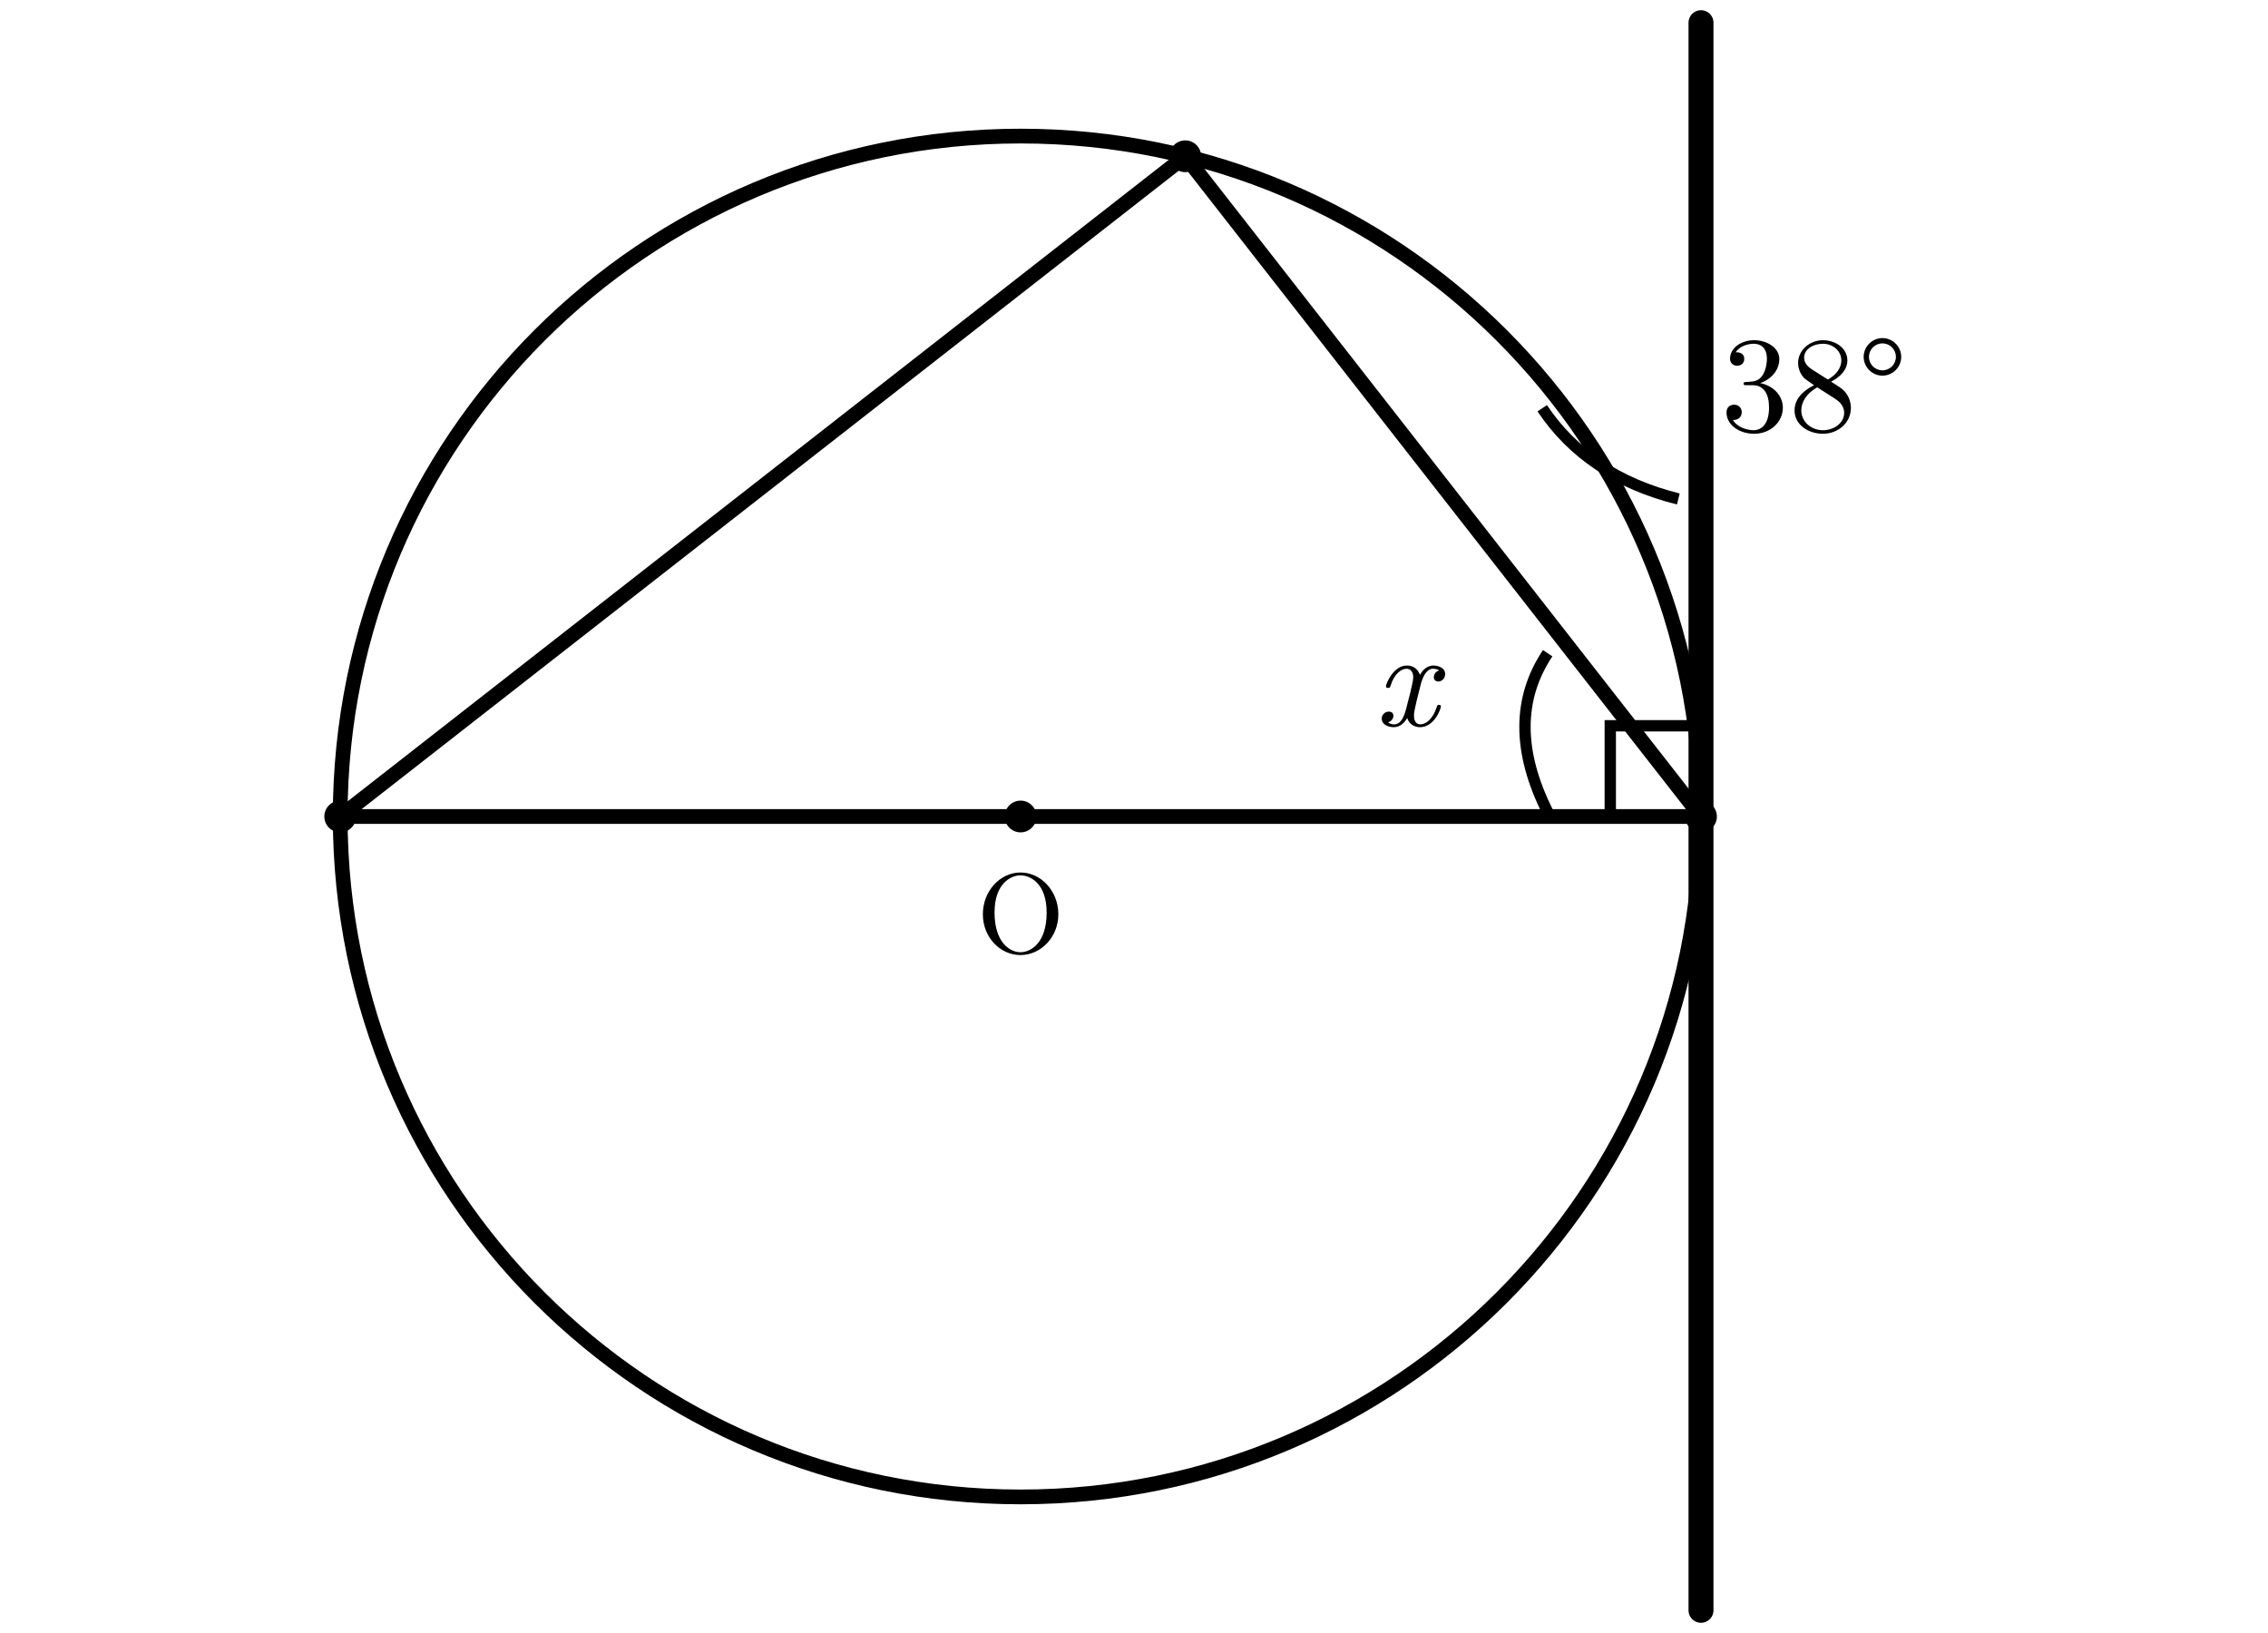
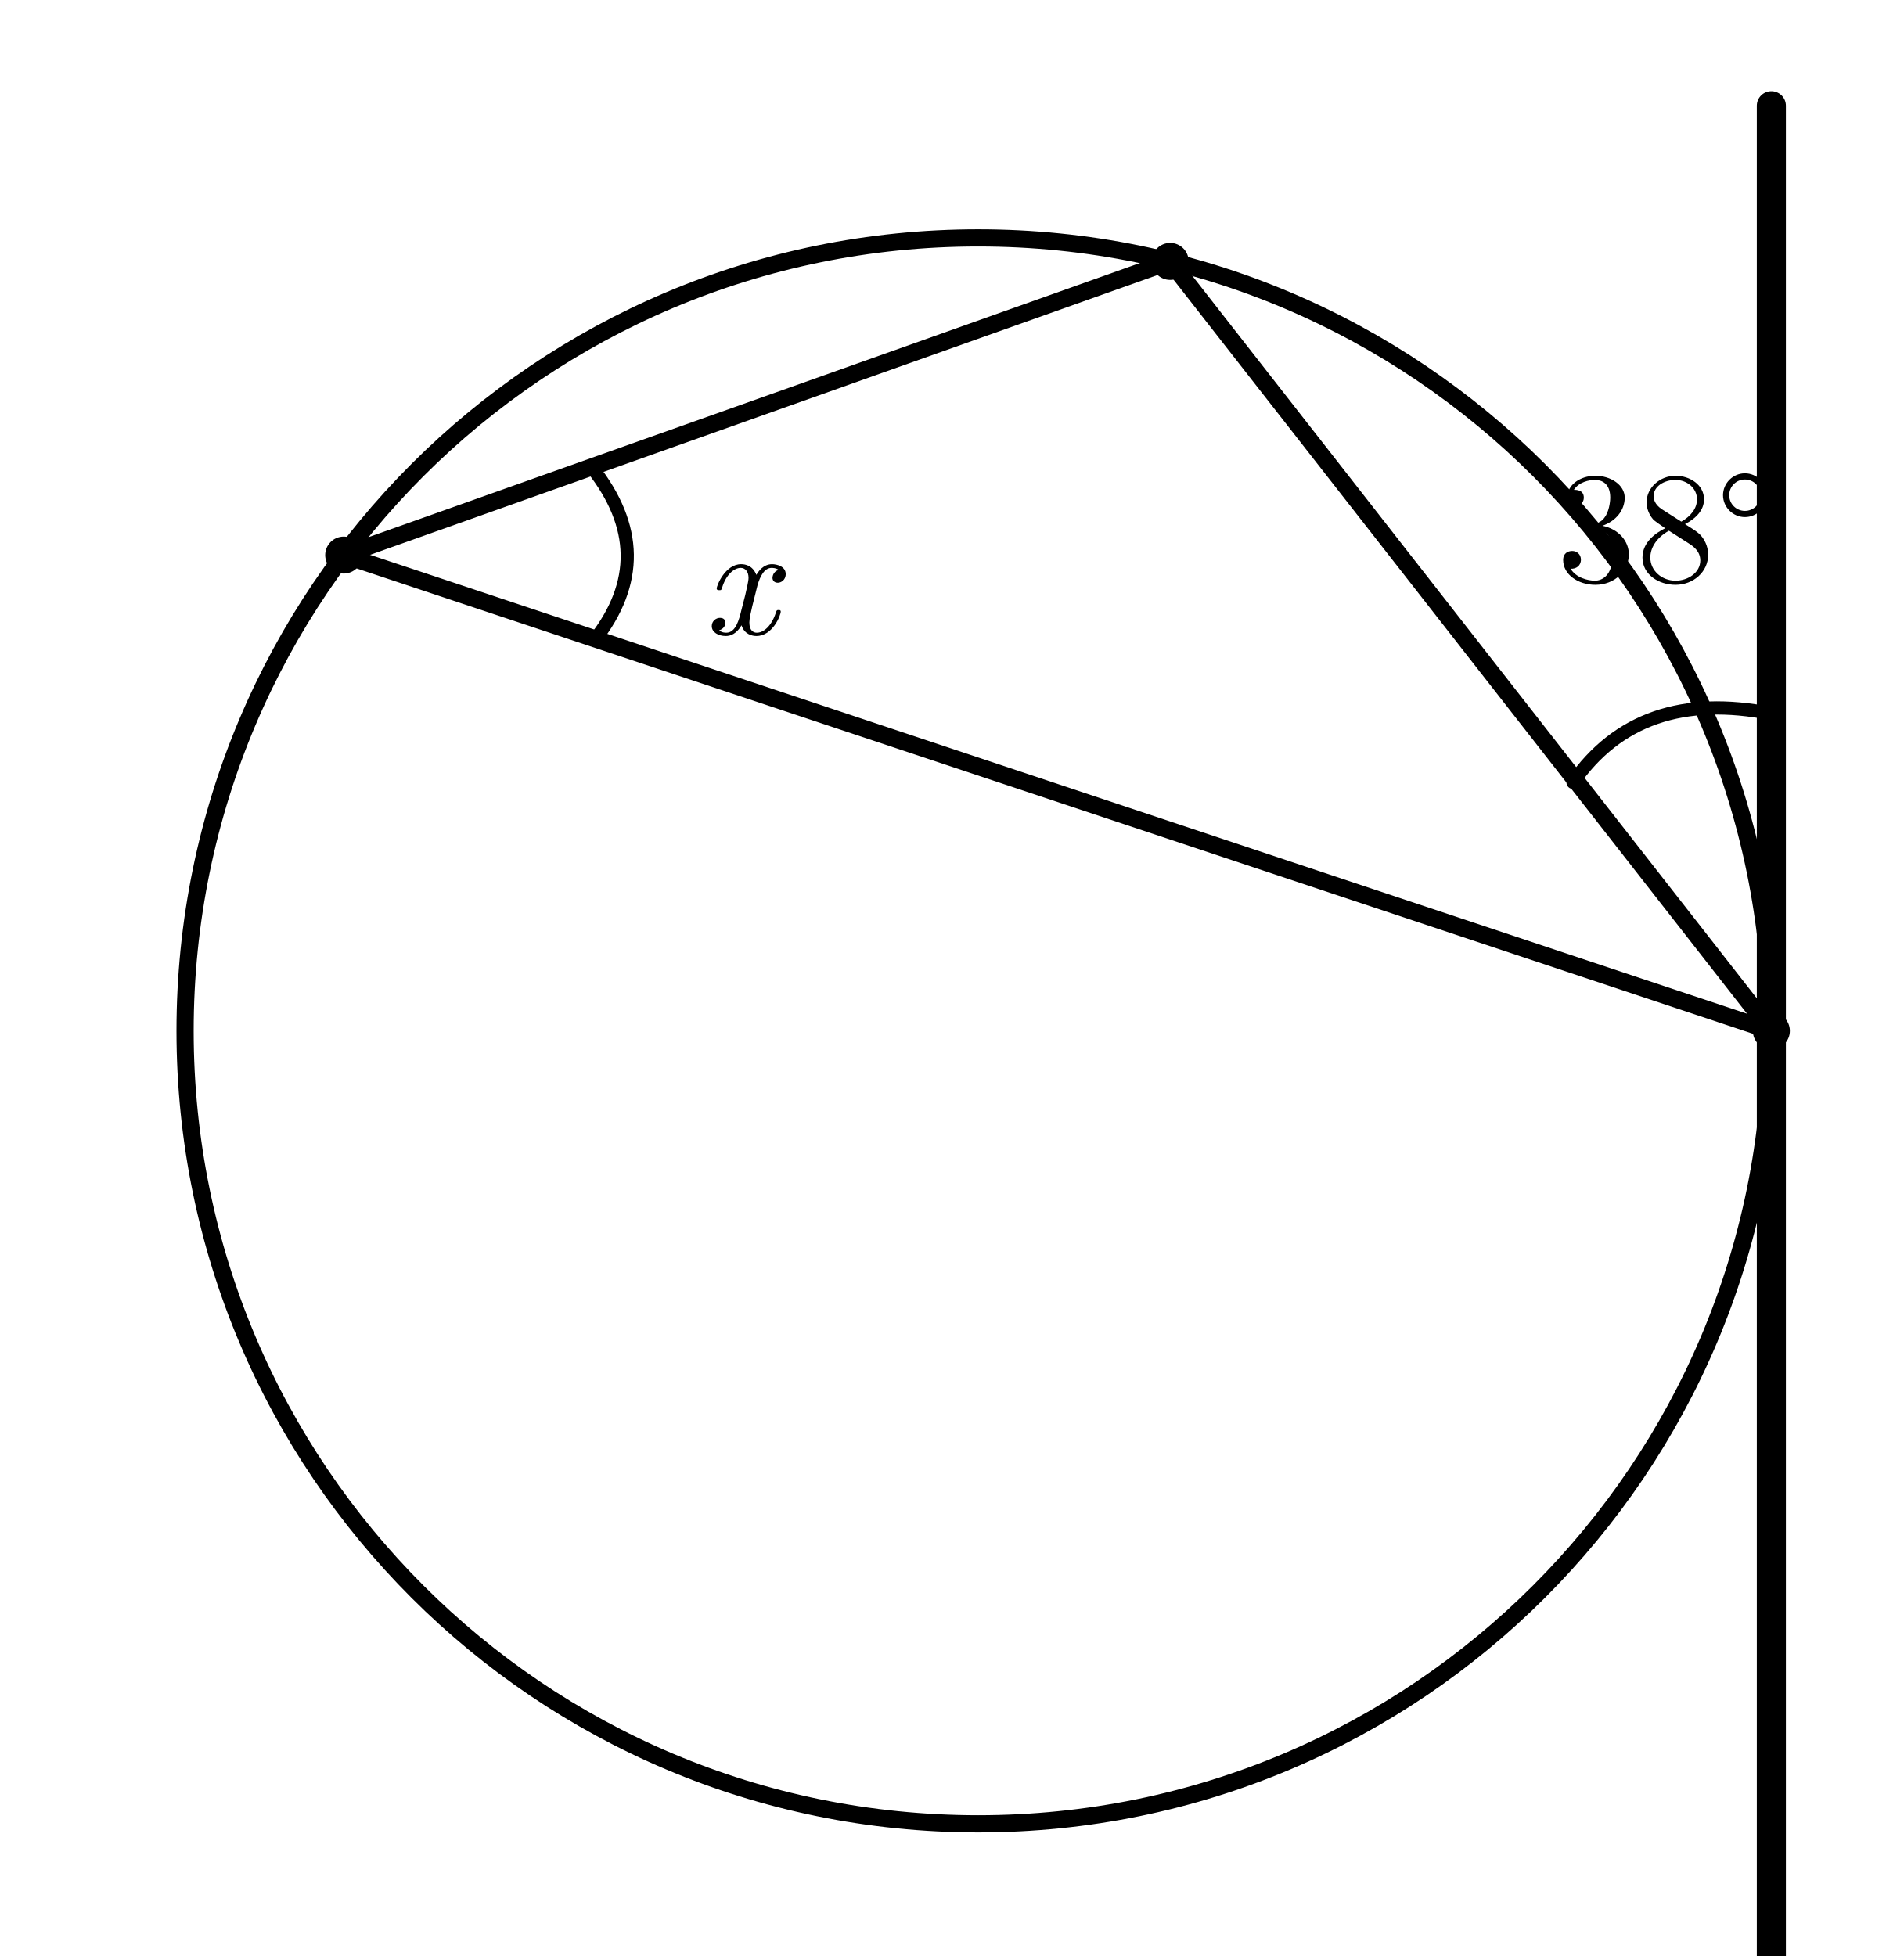
- <svg xmlns="http://www.w3.org/2000/svg" width="100mm" height="72mm" viewBox="5 4 100 72" version="1.1" id="svg34">
-   <defs id="defs38" />
-   <style id="style2">
- .main{fill:none;stroke:#000;stroke-width:.65;stroke-linecap:round;stroke-linejoin:round}
- .tangent{fill:none;stroke:#000;stroke-width:1.1;stroke-linecap:round}
- .mark{fill:none;stroke:#000;stroke-width:.5}
- .tick{stroke:#000;stroke-width:.6}
- .point{fill:#000}
- .number,.unknown,.label{fill:#000;font-family:"CMU Serif","Latin Modern Roman","Times New Roman",serif}
- .number,.unknown{font-size:6px}
- .unknown{font-style:italic}
- .label{font-size:5px}
- </style>
-   <circle class="main" cx="50" cy="40" r="30" id="circle4" />
-   <line class="tangent" x1="80" y1="5" x2="80" y2="75" id="line6" />
-   <line class="main" x1="20" y1="40" x2="80" y2="40" id="line8" />
-   <line class="main" x1="20" y1="40" x2="57.26" y2="10.89" id="line10" />
-   <line class="main" x1="57.26" y1="10.89" x2="80" y2="40" id="line12" />
-   <circle class="point" cx="20" cy="40" r=".7" id="circle14" />
-   <circle class="point" cx="80" cy="40" r=".7" id="circle16" />
-   <circle class="point" cx="57.26" cy="10.89" r=".7" id="circle18" />
-   <circle class="point" cx="50" cy="40" r=".7" id="circle20" />
-   <text class="label" x="50" y="46" text-anchor="middle" id="text22">O</text>
-   <path class="mark" d="M76 40 L76 36 L80 36" id="path24" />
-   <path class="mark" d="M79 26 Q75 25 73 22" id="path26" />
-   <text class="number" x="85" y="23" text-anchor="middle" id="text28">38°</text>
-   <path class="mark" d="m 73.239,39.801 q -2,-4 0,-7" id="path30" />
-   <text class="unknown" x="67" y="36" text-anchor="middle" id="text32">x</text>
+ <svg xmlns="http://www.w3.org/2000/svg" width="72mm" height="74mm" viewBox="13 1 72 74">
+   <style>.main{fill:none;stroke:#000;stroke-width:.65;stroke-linecap:round;stroke-linejoin:round}.tangent{fill:none;stroke:#000;stroke-width:1.1;stroke-linecap:round}.mark{fill:none;stroke:#000;stroke-width:.5;stroke-linecap:round}.point{fill:#000}.number,.unknown{fill:#000;font-family:"CMU Serif","Latin Modern Roman","Times New Roman",serif;font-size:6px}.unknown{font-style:italic}</style>
+   <circle class="main" cx="50" cy="40" r="30" />
+   <line class="tangent" x1="80" y1="5" x2="80" y2="75" />
+   <line class="main" x1="26" y1="22" x2="57.26" y2="10.89" />
+   <line class="main" x1="57.26" y1="10.89" x2="80" y2="40" />
+   <line class="main" x1="26" y1="22" x2="80" y2="40" />
+   <circle class="point" cx="26" cy="22" r=".7" />
+   <circle class="point" cx="57.26" cy="10.89" r=".7" />
+   <circle class="point" cx="80" cy="40" r=".7" />
+   <path class="mark" d="M80 28 Q75 27 72.5 30.6" />
+   <text class="number" x="76" y="23" text-anchor="middle">38°</text>
+   <path class="mark" d="M35.4 18.7 Q38 22 35.5 25.2" />
+   <text class="unknown" x="41" y="25" text-anchor="middle">x</text>
</svg>
